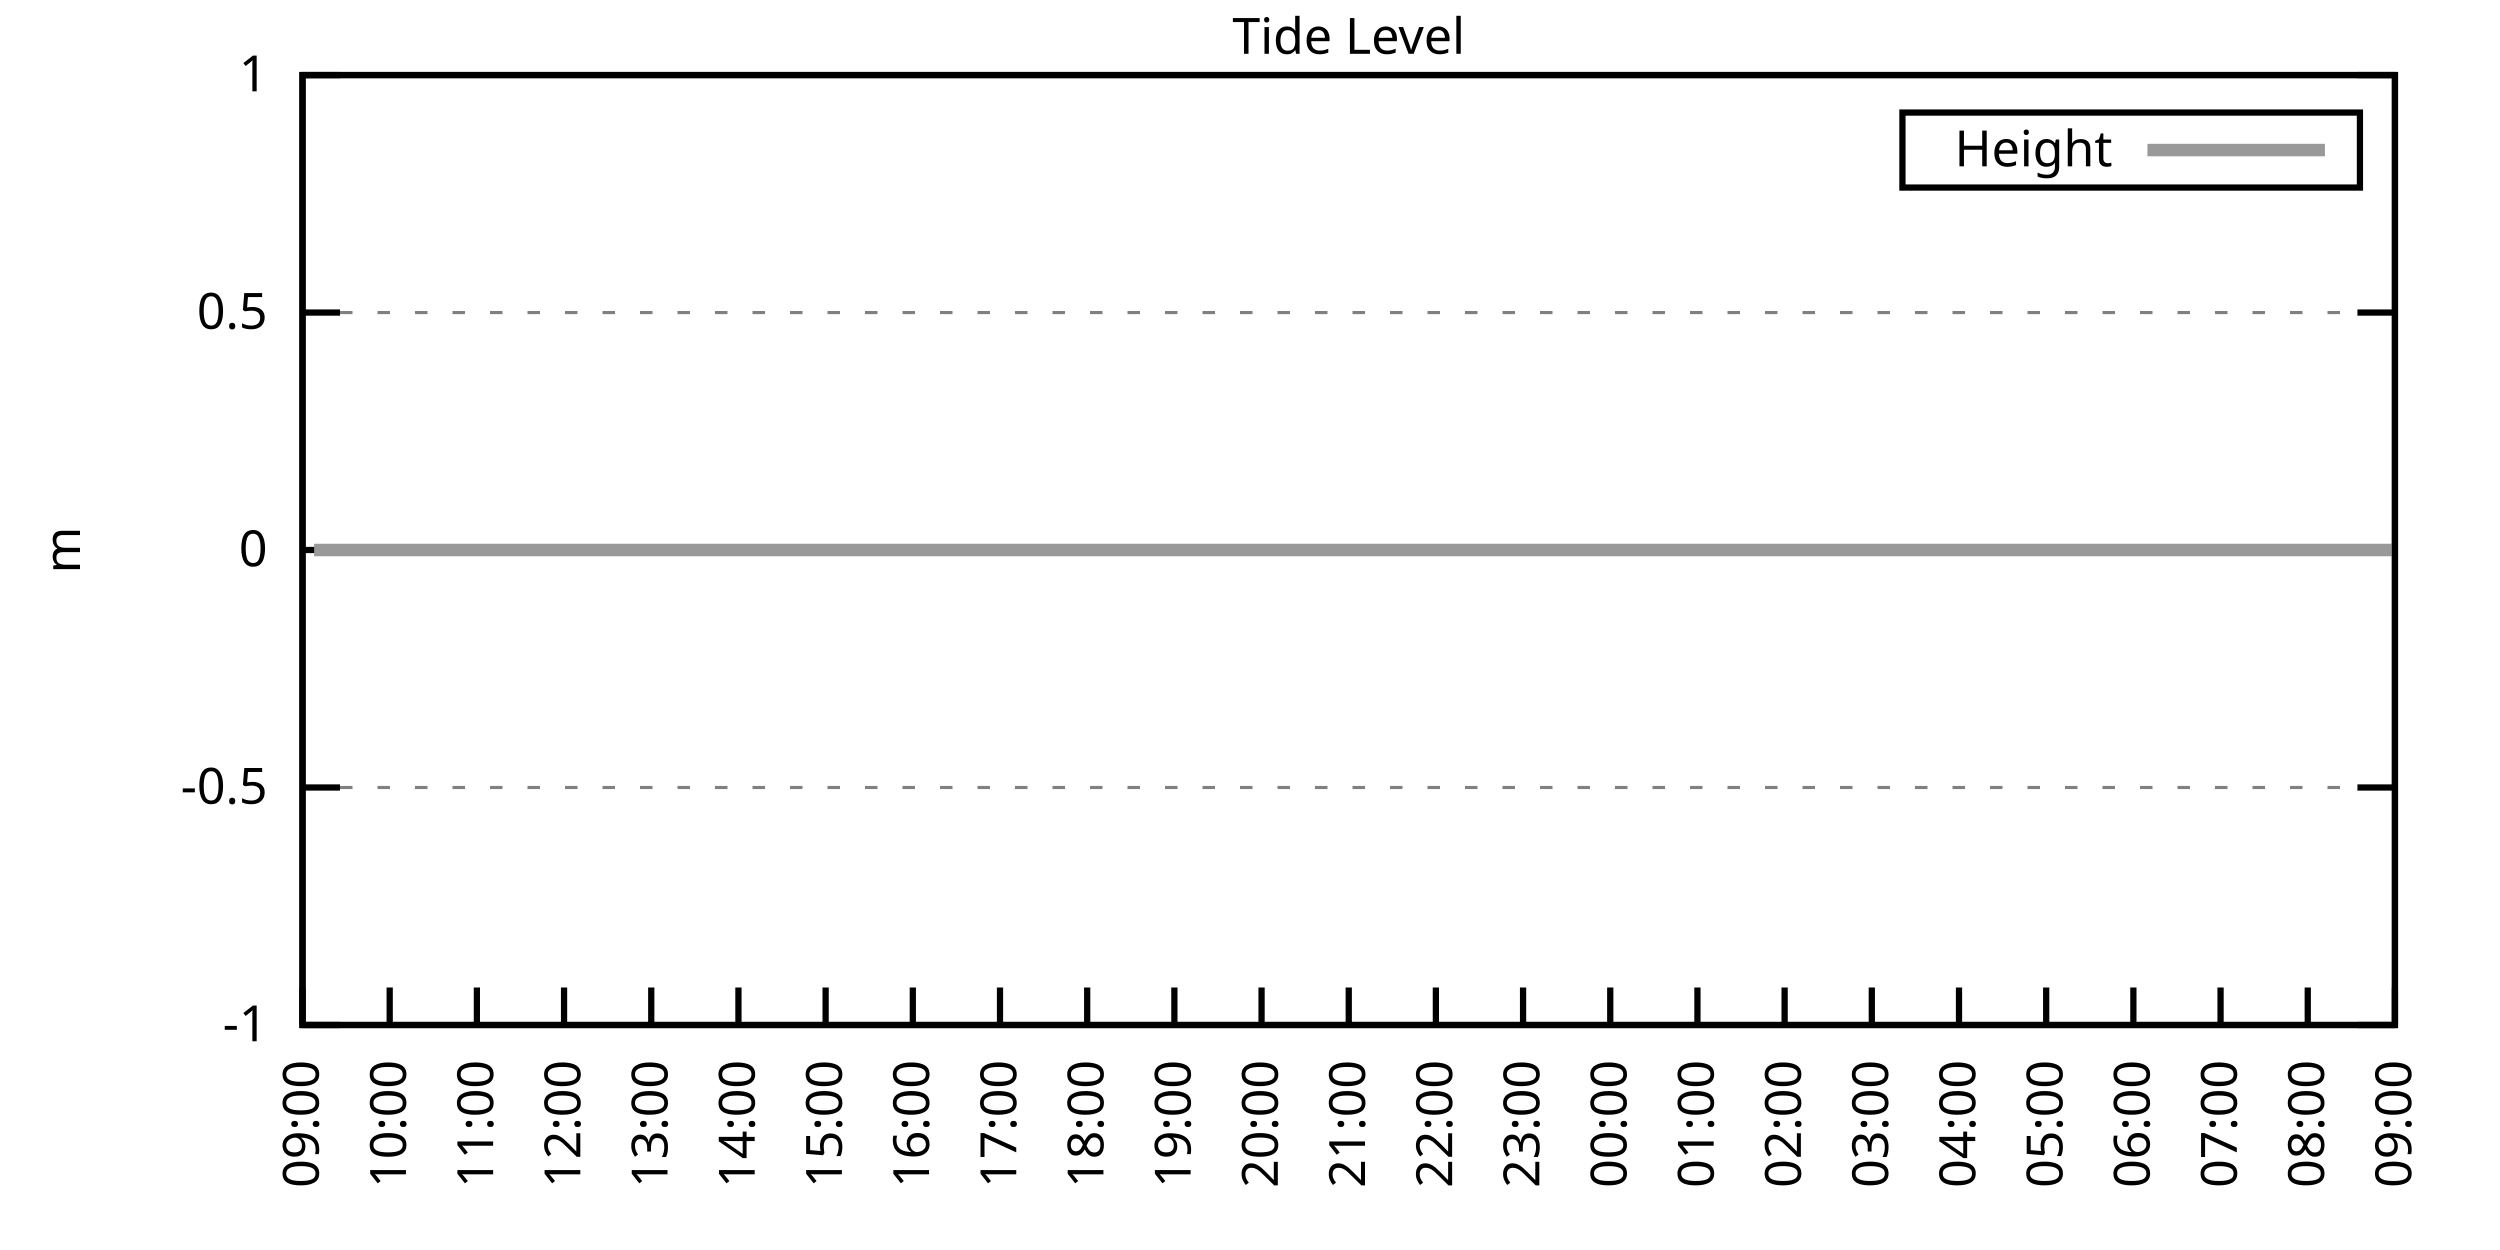
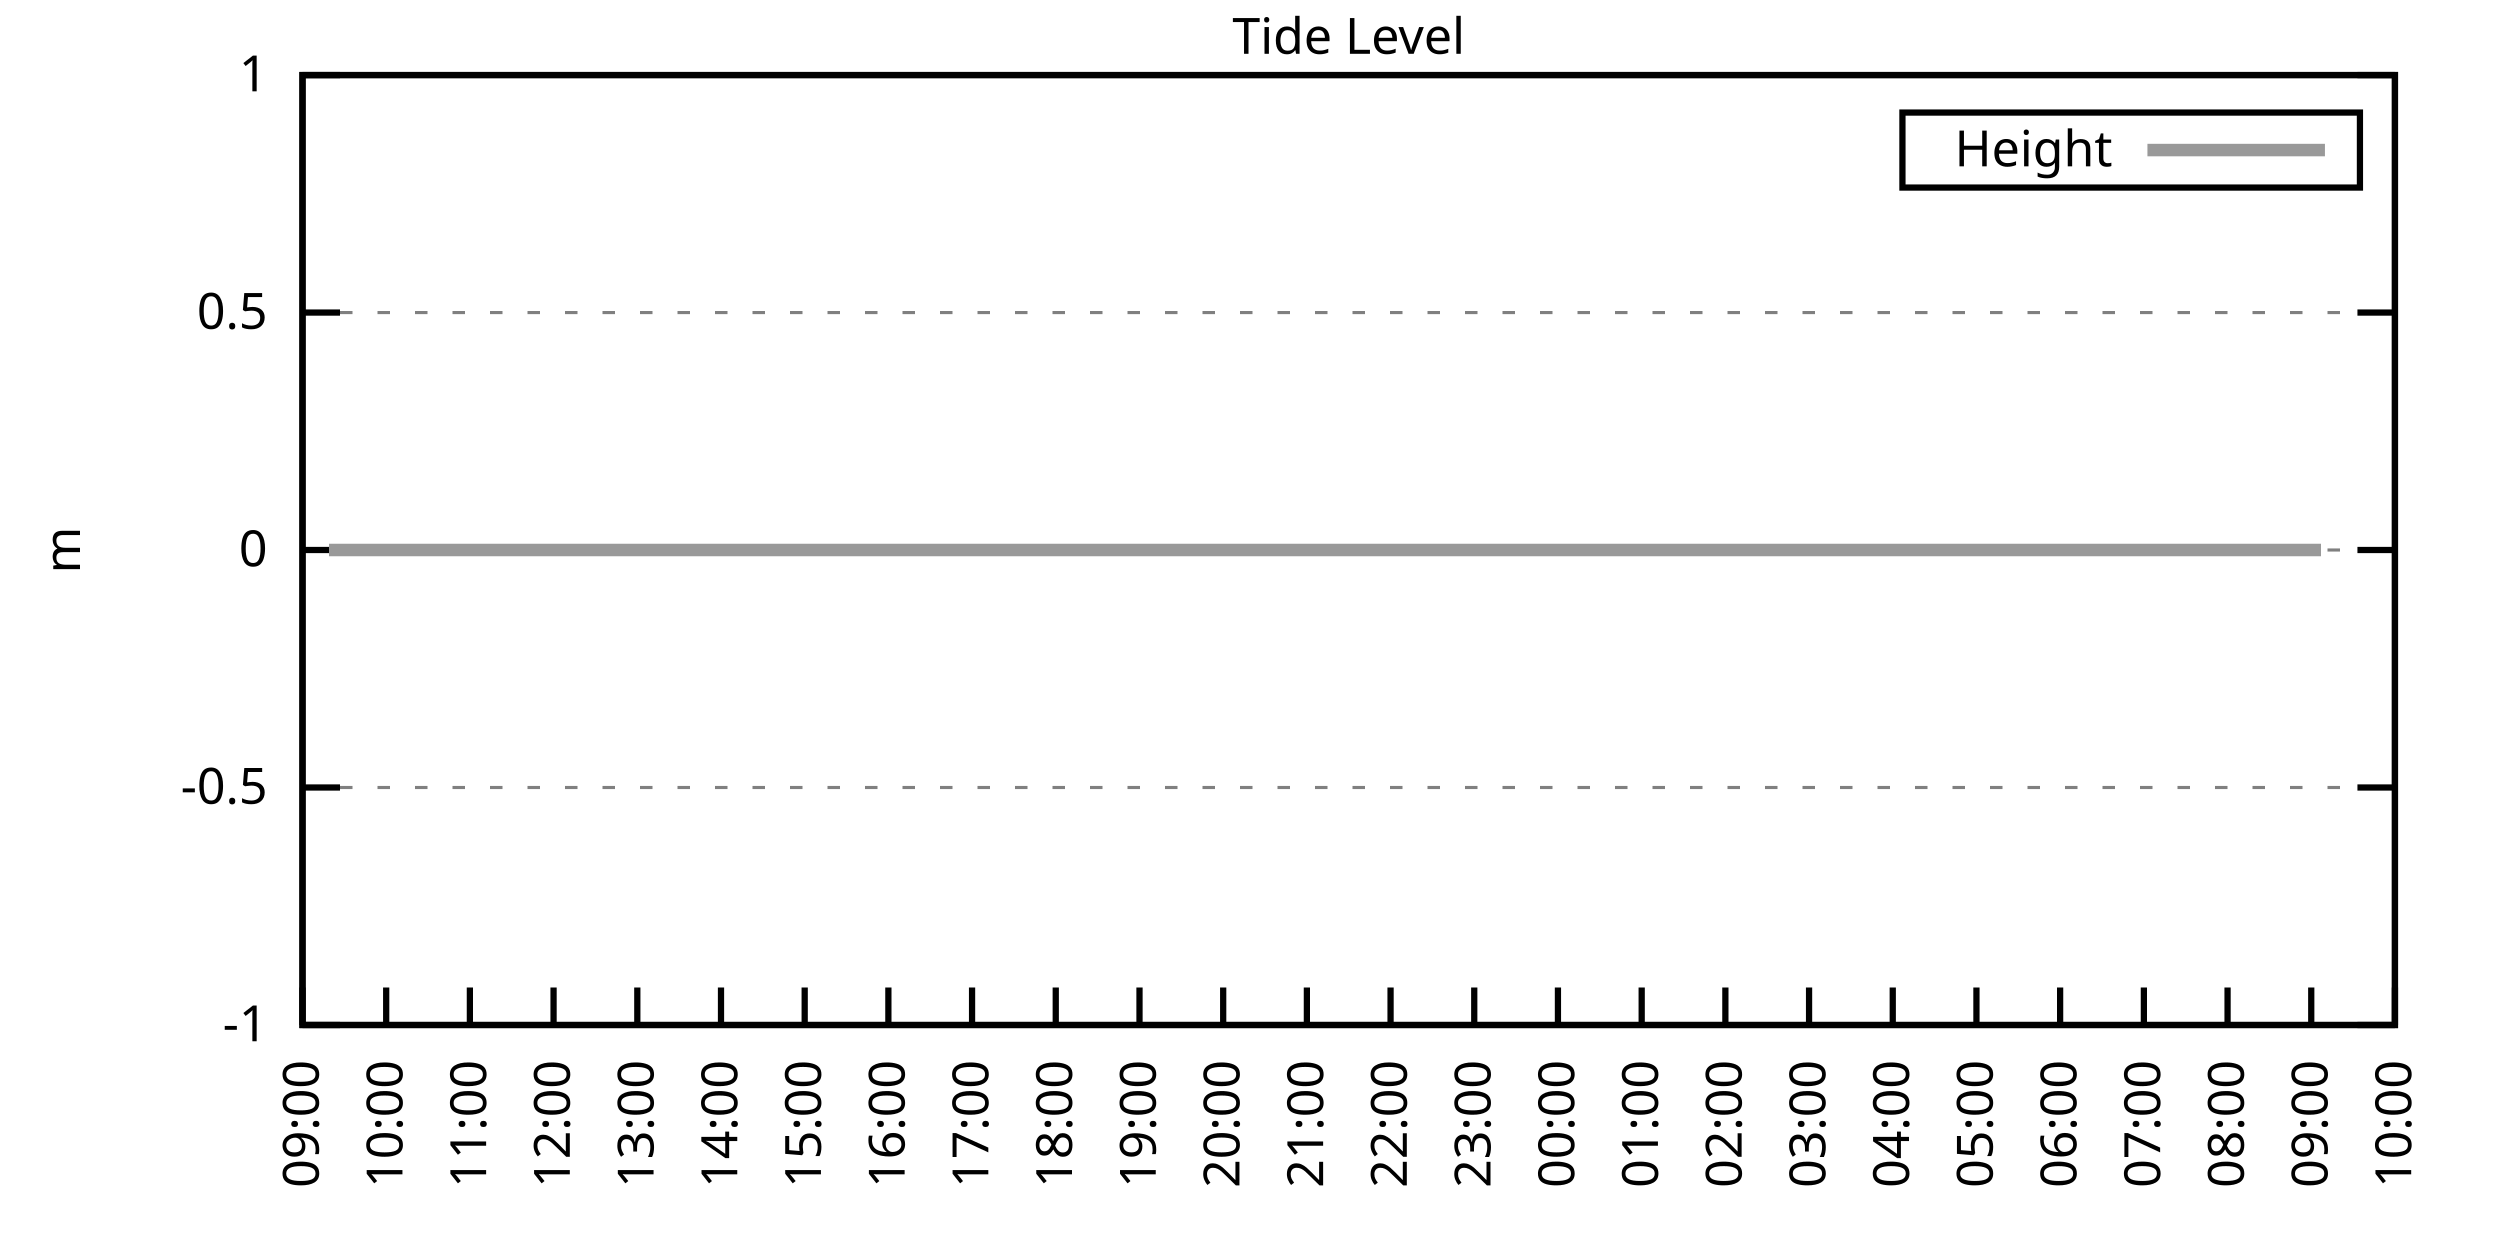
<svg xmlns="http://www.w3.org/2000/svg" xmlns:xlink="http://www.w3.org/1999/xlink" width="400" height="200" viewBox="0 0 400 200">
  <g id="gnuplot_canvas">
    <rect x="0" y="0" width="400" height="200" fill="none" />
    <defs>
      <circle id="gpDot" r="0.5" stroke-width="0.5" stroke="currentColor" />
      <path id="gpPt0" stroke-width="0.333" stroke="currentColor" d="M-1,0 h2 M0,-1 v2" />
      <path id="gpPt1" stroke-width="0.333" stroke="currentColor" d="M-1,-1 L1,1 M1,-1 L-1,1" />
      <path id="gpPt2" stroke-width="0.333" stroke="currentColor" d="M-1,0 L1,0 M0,-1 L0,1 M-1,-1 L1,1 M-1,1 L1,-1" />
      <rect id="gpPt3" stroke-width="0.333" stroke="currentColor" x="-1" y="-1" width="2" height="2" />
      <rect id="gpPt4" stroke-width="0.333" stroke="currentColor" fill="currentColor" x="-1" y="-1" width="2" height="2" />
      <circle id="gpPt5" stroke-width="0.333" stroke="currentColor" cx="0" cy="0" r="1" />
      <use xlink:href="#gpPt5" id="gpPt6" fill="currentColor" stroke="none" />
      <path id="gpPt7" stroke-width="0.333" stroke="currentColor" d="M0,-1.33 L-1.33,0.67 L1.33,0.67 z" />
      <use xlink:href="#gpPt7" id="gpPt8" fill="currentColor" stroke="none" />
      <use xlink:href="#gpPt7" id="gpPt9" stroke="currentColor" transform="rotate(180)" />
      <use xlink:href="#gpPt9" id="gpPt10" fill="currentColor" stroke="none" />
      <use xlink:href="#gpPt3" id="gpPt11" stroke="currentColor" transform="rotate(45)" />
      <use xlink:href="#gpPt11" id="gpPt12" fill="currentColor" stroke="none" />
      <path id="gpPt13" stroke-width="0.333" stroke="currentColor" d="M0,1.330 L1.265,0.411 L0.782,-1.067 L-0.782,-1.076 L-1.265,0.411 z" />
      <use xlink:href="#gpPt13" id="gpPt14" fill="currentColor" stroke="none" />
      <filter id="textbox" filterUnits="objectBoundingBox" x="0" y="0" height="1" width="1">
        <feFlood flood-color="white" flood-opacity="1" result="bgnd" />
        <feComposite in="SourceGraphic" in2="bgnd" operator="atop" />
      </filter>
      <filter id="greybox" filterUnits="objectBoundingBox" x="0" y="0" height="1" width="1">
        <feFlood flood-color="lightgrey" flood-opacity="1" result="grey" />
        <feComposite in="SourceGraphic" in2="grey" operator="atop" />
      </filter>
    </defs>
    <g fill="none" color="white" stroke="currentColor" stroke-width="1.00" stroke-linecap="butt" stroke-linejoin="miter">
</g>
    <g fill="none" color="black" stroke="currentColor" stroke-width="1.00" stroke-linecap="butt" stroke-linejoin="miter">
      <g stroke="none" shape-rendering="crispEdges">
        <polygon fill="rgb(255, 255, 255)" points="48.40,164.00 383.18,164.00 383.18,12.02 48.40,12.02 " />
      </g>
    </g>
    <g fill="none" color="black" stroke="currentColor" stroke-width="1.00" stroke-linecap="butt" stroke-linejoin="miter">
</g>
    <g fill="none" color="black" stroke="black" stroke-width="0.50" stroke-linecap="butt" stroke-linejoin="miter">
</g>
    <g fill="none" color="gray" stroke="currentColor" stroke-width="0.50" stroke-linecap="butt" stroke-linejoin="miter">
      <path stroke="gray" stroke-dasharray="2,4" class="gridline" d="M48.40,164.00 L383.19,164.00  " />
    </g>
    <g fill="none" color="gray" stroke="gray" stroke-width="1.00" stroke-linecap="butt" stroke-linejoin="miter">
</g>
    <g fill="none" color="black" stroke="currentColor" stroke-width="1.00" stroke-linecap="butt" stroke-linejoin="miter">
      <path stroke="black" d="M48.40,164.00 L54.40,164.00 M383.19,164.00 L377.19,164.00  " />
      <g transform="translate(42.80,166.60)" stroke="none" fill="black" font-family="Sans" font-size="8.00" text-anchor="end">
        <text>
          <tspan font-family="Sans">-1</tspan>
        </text>
      </g>
    </g>
    <g fill="none" color="black" stroke="currentColor" stroke-width="1.00" stroke-linecap="butt" stroke-linejoin="miter">
</g>
    <g fill="none" color="black" stroke="black" stroke-width="0.50" stroke-linecap="butt" stroke-linejoin="miter">
</g>
    <g fill="none" color="gray" stroke="currentColor" stroke-width="0.50" stroke-linecap="butt" stroke-linejoin="miter">
      <path stroke="gray" stroke-dasharray="2,4" class="gridline" d="M48.40,126.00 L383.19,126.00  " />
    </g>
    <g fill="none" color="gray" stroke="gray" stroke-width="1.00" stroke-linecap="butt" stroke-linejoin="miter">
</g>
    <g fill="none" color="black" stroke="currentColor" stroke-width="1.00" stroke-linecap="butt" stroke-linejoin="miter">
      <path stroke="black" d="M48.40,126.00 L54.40,126.00 M383.19,126.00 L377.19,126.00  " />
      <g transform="translate(42.80,128.60)" stroke="none" fill="black" font-family="Sans" font-size="8.00" text-anchor="end">
        <text>
          <tspan font-family="Sans">-0.5</tspan>
        </text>
      </g>
    </g>
    <g fill="none" color="black" stroke="currentColor" stroke-width="1.00" stroke-linecap="butt" stroke-linejoin="miter">
</g>
    <g fill="none" color="black" stroke="black" stroke-width="0.50" stroke-linecap="butt" stroke-linejoin="miter">
</g>
    <g fill="none" color="gray" stroke="currentColor" stroke-width="0.50" stroke-linecap="butt" stroke-linejoin="miter">
      <path stroke="gray" stroke-dasharray="2,4" class="gridline" d="M48.40,88.00 L383.19,88.00  " />
    </g>
    <g fill="none" color="gray" stroke="gray" stroke-width="1.00" stroke-linecap="butt" stroke-linejoin="miter">
</g>
    <g fill="none" color="black" stroke="currentColor" stroke-width="1.00" stroke-linecap="butt" stroke-linejoin="miter">
      <path stroke="black" d="M48.40,88.00 L54.40,88.00 M383.19,88.00 L377.19,88.00  " />
      <g transform="translate(42.80,90.60)" stroke="none" fill="black" font-family="Sans" font-size="8.00" text-anchor="end">
        <text>
          <tspan font-family="Sans"> 0</tspan>
        </text>
      </g>
    </g>
    <g fill="none" color="black" stroke="currentColor" stroke-width="1.00" stroke-linecap="butt" stroke-linejoin="miter">
</g>
    <g fill="none" color="black" stroke="black" stroke-width="0.50" stroke-linecap="butt" stroke-linejoin="miter">
</g>
    <g fill="none" color="gray" stroke="currentColor" stroke-width="0.50" stroke-linecap="butt" stroke-linejoin="miter">
      <path stroke="gray" stroke-dasharray="2,4" class="gridline" d="M48.40,50.01 L383.19,50.01  " />
    </g>
    <g fill="none" color="gray" stroke="gray" stroke-width="1.00" stroke-linecap="butt" stroke-linejoin="miter">
</g>
    <g fill="none" color="black" stroke="currentColor" stroke-width="1.00" stroke-linecap="butt" stroke-linejoin="miter">
      <path stroke="black" d="M48.40,50.01 L54.40,50.01 M383.19,50.01 L377.19,50.01  " />
      <g transform="translate(42.80,52.61)" stroke="none" fill="black" font-family="Sans" font-size="8.00" text-anchor="end">
        <text>
          <tspan font-family="Sans"> 0.5</tspan>
        </text>
      </g>
    </g>
    <g fill="none" color="black" stroke="currentColor" stroke-width="1.00" stroke-linecap="butt" stroke-linejoin="miter">
</g>
    <g fill="none" color="black" stroke="black" stroke-width="0.50" stroke-linecap="butt" stroke-linejoin="miter">
</g>
    <g fill="none" color="gray" stroke="currentColor" stroke-width="0.50" stroke-linecap="butt" stroke-linejoin="miter">
      <path stroke="gray" stroke-dasharray="2,4" class="gridline" d="M48.40,12.01 L383.19,12.01  " />
    </g>
    <g fill="none" color="gray" stroke="gray" stroke-width="1.00" stroke-linecap="butt" stroke-linejoin="miter">
</g>
    <g fill="none" color="black" stroke="currentColor" stroke-width="1.00" stroke-linecap="butt" stroke-linejoin="miter">
      <path stroke="black" d="M48.40,12.01 L54.40,12.01 M383.19,12.01 L377.19,12.01  " />
      <g transform="translate(42.80,14.61)" stroke="none" fill="black" font-family="Sans" font-size="8.00" text-anchor="end">
        <text>
          <tspan font-family="Sans"> 1</tspan>
        </text>
      </g>
    </g>
    <g fill="none" color="black" stroke="currentColor" stroke-width="1.00" stroke-linecap="butt" stroke-linejoin="miter">
      <path stroke="black" d="M48.40,164.00 L48.40,158.00  " />
      <g transform="translate(51.00,169.60) rotate(270.00)" stroke="none" fill="black" font-family="Sans" font-size="8.00" text-anchor="end">
        <text>
          <tspan font-family="Sans">09:00</tspan>
        </text>
      </g>
    </g>
    <g fill="none" color="black" stroke="currentColor" stroke-width="1.00" stroke-linecap="butt" stroke-linejoin="miter">
-       <path stroke="black" d="M62.35,164.00 L62.35,158.00  " />
-       <g transform="translate(64.95,169.60) rotate(270.00)" stroke="none" fill="black" font-family="Sans" font-size="8.00" text-anchor="end">
+       <path stroke="black" d="M61.79,164.00 L61.79,158.00  " />
+       <g transform="translate(64.39,169.60) rotate(270.00)" stroke="none" fill="black" font-family="Sans" font-size="8.00" text-anchor="end">
        <text>
          <tspan font-family="Sans">10:00</tspan>
        </text>
      </g>
    </g>
    <g fill="none" color="black" stroke="currentColor" stroke-width="1.00" stroke-linecap="butt" stroke-linejoin="miter">
-       <path stroke="black" d="M76.30,164.00 L76.30,158.00  " />
-       <g transform="translate(78.90,169.60) rotate(270.00)" stroke="none" fill="black" font-family="Sans" font-size="8.00" text-anchor="end">
+       <path stroke="black" d="M75.18,164.00 L75.18,158.00  " />
+       <g transform="translate(77.78,169.60) rotate(270.00)" stroke="none" fill="black" font-family="Sans" font-size="8.00" text-anchor="end">
        <text>
          <tspan font-family="Sans">11:00</tspan>
        </text>
      </g>
    </g>
    <g fill="none" color="black" stroke="currentColor" stroke-width="1.00" stroke-linecap="butt" stroke-linejoin="miter">
-       <path stroke="black" d="M90.25,164.00 L90.25,158.00  " />
-       <g transform="translate(92.85,169.60) rotate(270.00)" stroke="none" fill="black" font-family="Sans" font-size="8.00" text-anchor="end">
+       <path stroke="black" d="M88.57,164.00 L88.57,158.00  " />
+       <g transform="translate(91.17,169.60) rotate(270.00)" stroke="none" fill="black" font-family="Sans" font-size="8.00" text-anchor="end">
        <text>
          <tspan font-family="Sans">12:00</tspan>
        </text>
      </g>
    </g>
    <g fill="none" color="black" stroke="currentColor" stroke-width="1.00" stroke-linecap="butt" stroke-linejoin="miter">
-       <path stroke="black" d="M104.20,164.00 L104.20,158.00  " />
-       <g transform="translate(106.80,169.60) rotate(270.00)" stroke="none" fill="black" font-family="Sans" font-size="8.00" text-anchor="end">
+       <path stroke="black" d="M101.97,164.00 L101.97,158.00  " />
+       <g transform="translate(104.57,169.60) rotate(270.00)" stroke="none" fill="black" font-family="Sans" font-size="8.00" text-anchor="end">
        <text>
          <tspan font-family="Sans">13:00</tspan>
        </text>
      </g>
    </g>
    <g fill="none" color="black" stroke="currentColor" stroke-width="1.00" stroke-linecap="butt" stroke-linejoin="miter">
-       <path stroke="black" d="M118.15,164.00 L118.15,158.00  " />
-       <g transform="translate(120.75,169.60) rotate(270.00)" stroke="none" fill="black" font-family="Sans" font-size="8.00" text-anchor="end">
+       <path stroke="black" d="M115.36,164.00 L115.36,158.00  " />
+       <g transform="translate(117.96,169.60) rotate(270.00)" stroke="none" fill="black" font-family="Sans" font-size="8.00" text-anchor="end">
        <text>
          <tspan font-family="Sans">14:00</tspan>
        </text>
      </g>
    </g>
    <g fill="none" color="black" stroke="currentColor" stroke-width="1.00" stroke-linecap="butt" stroke-linejoin="miter">
-       <path stroke="black" d="M132.10,164.00 L132.10,158.00  " />
-       <g transform="translate(134.70,169.60) rotate(270.00)" stroke="none" fill="black" font-family="Sans" font-size="8.00" text-anchor="end">
+       <path stroke="black" d="M128.75,164.00 L128.75,158.00  " />
+       <g transform="translate(131.35,169.60) rotate(270.00)" stroke="none" fill="black" font-family="Sans" font-size="8.00" text-anchor="end">
        <text>
          <tspan font-family="Sans">15:00</tspan>
        </text>
      </g>
    </g>
    <g fill="none" color="black" stroke="currentColor" stroke-width="1.00" stroke-linecap="butt" stroke-linejoin="miter">
-       <path stroke="black" d="M146.05,164.00 L146.05,158.00  " />
-       <g transform="translate(148.65,169.60) rotate(270.00)" stroke="none" fill="black" font-family="Sans" font-size="8.00" text-anchor="end">
+       <path stroke="black" d="M142.14,164.00 L142.14,158.00  " />
+       <g transform="translate(144.74,169.60) rotate(270.00)" stroke="none" fill="black" font-family="Sans" font-size="8.00" text-anchor="end">
        <text>
          <tspan font-family="Sans">16:00</tspan>
        </text>
      </g>
    </g>
    <g fill="none" color="black" stroke="currentColor" stroke-width="1.00" stroke-linecap="butt" stroke-linejoin="miter">
-       <path stroke="black" d="M160.00,164.00 L160.00,158.00  " />
-       <g transform="translate(162.60,169.60) rotate(270.00)" stroke="none" fill="black" font-family="Sans" font-size="8.00" text-anchor="end">
+       <path stroke="black" d="M155.53,164.00 L155.53,158.00  " />
+       <g transform="translate(158.13,169.60) rotate(270.00)" stroke="none" fill="black" font-family="Sans" font-size="8.00" text-anchor="end">
        <text>
          <tspan font-family="Sans">17:00</tspan>
        </text>
      </g>
    </g>
    <g fill="none" color="black" stroke="currentColor" stroke-width="1.00" stroke-linecap="butt" stroke-linejoin="miter">
-       <path stroke="black" d="M173.95,164.00 L173.95,158.00  " />
-       <g transform="translate(176.55,169.60) rotate(270.00)" stroke="none" fill="black" font-family="Sans" font-size="8.00" text-anchor="end">
+       <path stroke="black" d="M168.92,164.00 L168.92,158.00  " />
+       <g transform="translate(171.52,169.60) rotate(270.00)" stroke="none" fill="black" font-family="Sans" font-size="8.00" text-anchor="end">
        <text>
          <tspan font-family="Sans">18:00</tspan>
        </text>
      </g>
    </g>
    <g fill="none" color="black" stroke="currentColor" stroke-width="1.00" stroke-linecap="butt" stroke-linejoin="miter">
-       <path stroke="black" d="M187.90,164.00 L187.90,158.00  " />
-       <g transform="translate(190.50,169.60) rotate(270.00)" stroke="none" fill="black" font-family="Sans" font-size="8.00" text-anchor="end">
+       <path stroke="black" d="M182.32,164.00 L182.32,158.00  " />
+       <g transform="translate(184.92,169.60) rotate(270.00)" stroke="none" fill="black" font-family="Sans" font-size="8.00" text-anchor="end">
        <text>
          <tspan font-family="Sans">19:00</tspan>
        </text>
      </g>
    </g>
    <g fill="none" color="black" stroke="currentColor" stroke-width="1.00" stroke-linecap="butt" stroke-linejoin="miter">
-       <path stroke="black" d="M201.85,164.00 L201.85,158.00  " />
-       <g transform="translate(204.45,169.60) rotate(270.00)" stroke="none" fill="black" font-family="Sans" font-size="8.00" text-anchor="end">
+       <path stroke="black" d="M195.71,164.00 L195.71,158.00  " />
+       <g transform="translate(198.31,169.60) rotate(270.00)" stroke="none" fill="black" font-family="Sans" font-size="8.00" text-anchor="end">
        <text>
          <tspan font-family="Sans">20:00</tspan>
        </text>
      </g>
    </g>
    <g fill="none" color="black" stroke="currentColor" stroke-width="1.00" stroke-linecap="butt" stroke-linejoin="miter">
-       <path stroke="black" d="M215.80,164.00 L215.80,158.00  " />
-       <g transform="translate(218.40,169.60) rotate(270.00)" stroke="none" fill="black" font-family="Sans" font-size="8.00" text-anchor="end">
+       <path stroke="black" d="M209.10,164.00 L209.10,158.00  " />
+       <g transform="translate(211.70,169.60) rotate(270.00)" stroke="none" fill="black" font-family="Sans" font-size="8.00" text-anchor="end">
        <text>
          <tspan font-family="Sans">21:00</tspan>
        </text>
      </g>
    </g>
    <g fill="none" color="black" stroke="currentColor" stroke-width="1.00" stroke-linecap="butt" stroke-linejoin="miter">
-       <path stroke="black" d="M229.74,164.00 L229.74,158.00  " />
-       <g transform="translate(232.34,169.60) rotate(270.00)" stroke="none" fill="black" font-family="Sans" font-size="8.00" text-anchor="end">
+       <path stroke="black" d="M222.49,164.00 L222.49,158.00  " />
+       <g transform="translate(225.09,169.60) rotate(270.00)" stroke="none" fill="black" font-family="Sans" font-size="8.00" text-anchor="end">
        <text>
          <tspan font-family="Sans">22:00</tspan>
        </text>
      </g>
    </g>
    <g fill="none" color="black" stroke="currentColor" stroke-width="1.00" stroke-linecap="butt" stroke-linejoin="miter">
-       <path stroke="black" d="M243.69,164.00 L243.69,158.00  " />
-       <g transform="translate(246.29,169.60) rotate(270.00)" stroke="none" fill="black" font-family="Sans" font-size="8.00" text-anchor="end">
+       <path stroke="black" d="M235.88,164.00 L235.88,158.00  " />
+       <g transform="translate(238.48,169.60) rotate(270.00)" stroke="none" fill="black" font-family="Sans" font-size="8.00" text-anchor="end">
        <text>
          <tspan font-family="Sans">23:00</tspan>
        </text>
      </g>
    </g>
    <g fill="none" color="black" stroke="currentColor" stroke-width="1.00" stroke-linecap="butt" stroke-linejoin="miter">
-       <path stroke="black" d="M257.64,164.00 L257.64,158.00  " />
-       <g transform="translate(260.24,169.60) rotate(270.00)" stroke="none" fill="black" font-family="Sans" font-size="8.00" text-anchor="end">
+       <path stroke="black" d="M249.27,164.00 L249.27,158.00  " />
+       <g transform="translate(251.87,169.60) rotate(270.00)" stroke="none" fill="black" font-family="Sans" font-size="8.00" text-anchor="end">
        <text>
          <tspan font-family="Sans">00:00</tspan>
        </text>
      </g>
    </g>
    <g fill="none" color="black" stroke="currentColor" stroke-width="1.00" stroke-linecap="butt" stroke-linejoin="miter">
-       <path stroke="black" d="M271.59,164.00 L271.59,158.00  " />
-       <g transform="translate(274.19,169.60) rotate(270.00)" stroke="none" fill="black" font-family="Sans" font-size="8.00" text-anchor="end">
+       <path stroke="black" d="M262.67,164.00 L262.67,158.00  " />
+       <g transform="translate(265.27,169.60) rotate(270.00)" stroke="none" fill="black" font-family="Sans" font-size="8.00" text-anchor="end">
        <text>
          <tspan font-family="Sans">01:00</tspan>
        </text>
      </g>
    </g>
    <g fill="none" color="black" stroke="currentColor" stroke-width="1.00" stroke-linecap="butt" stroke-linejoin="miter">
-       <path stroke="black" d="M285.54,164.00 L285.54,158.00  " />
-       <g transform="translate(288.14,169.60) rotate(270.00)" stroke="none" fill="black" font-family="Sans" font-size="8.00" text-anchor="end">
+       <path stroke="black" d="M276.06,164.00 L276.06,158.00  " />
+       <g transform="translate(278.66,169.60) rotate(270.00)" stroke="none" fill="black" font-family="Sans" font-size="8.00" text-anchor="end">
        <text>
          <tspan font-family="Sans">02:00</tspan>
        </text>
      </g>
    </g>
    <g fill="none" color="black" stroke="currentColor" stroke-width="1.00" stroke-linecap="butt" stroke-linejoin="miter">
-       <path stroke="black" d="M299.49,164.00 L299.49,158.00  " />
-       <g transform="translate(302.09,169.60) rotate(270.00)" stroke="none" fill="black" font-family="Sans" font-size="8.00" text-anchor="end">
+       <path stroke="black" d="M289.45,164.00 L289.45,158.00  " />
+       <g transform="translate(292.05,169.60) rotate(270.00)" stroke="none" fill="black" font-family="Sans" font-size="8.00" text-anchor="end">
        <text>
          <tspan font-family="Sans">03:00</tspan>
        </text>
      </g>
    </g>
    <g fill="none" color="black" stroke="currentColor" stroke-width="1.00" stroke-linecap="butt" stroke-linejoin="miter">
-       <path stroke="black" d="M313.44,164.00 L313.44,158.00  " />
-       <g transform="translate(316.04,169.60) rotate(270.00)" stroke="none" fill="black" font-family="Sans" font-size="8.00" text-anchor="end">
+       <path stroke="black" d="M302.84,164.00 L302.84,158.00  " />
+       <g transform="translate(305.44,169.60) rotate(270.00)" stroke="none" fill="black" font-family="Sans" font-size="8.00" text-anchor="end">
        <text>
          <tspan font-family="Sans">04:00</tspan>
        </text>
      </g>
    </g>
    <g fill="none" color="black" stroke="currentColor" stroke-width="1.00" stroke-linecap="butt" stroke-linejoin="miter">
-       <path stroke="black" d="M327.39,164.00 L327.39,158.00  " />
-       <g transform="translate(329.99,169.60) rotate(270.00)" stroke="none" fill="black" font-family="Sans" font-size="8.00" text-anchor="end">
+       <path stroke="black" d="M316.23,164.00 L316.23,158.00  " />
+       <g transform="translate(318.83,169.60) rotate(270.00)" stroke="none" fill="black" font-family="Sans" font-size="8.00" text-anchor="end">
        <text>
          <tspan font-family="Sans">05:00</tspan>
        </text>
      </g>
    </g>
    <g fill="none" color="black" stroke="currentColor" stroke-width="1.00" stroke-linecap="butt" stroke-linejoin="miter">
-       <path stroke="black" d="M341.34,164.00 L341.34,158.00  " />
-       <g transform="translate(343.94,169.60) rotate(270.00)" stroke="none" fill="black" font-family="Sans" font-size="8.00" text-anchor="end">
+       <path stroke="black" d="M329.62,164.00 L329.62,158.00  " />
+       <g transform="translate(332.22,169.60) rotate(270.00)" stroke="none" fill="black" font-family="Sans" font-size="8.00" text-anchor="end">
        <text>
          <tspan font-family="Sans">06:00</tspan>
        </text>
      </g>
    </g>
    <g fill="none" color="black" stroke="currentColor" stroke-width="1.00" stroke-linecap="butt" stroke-linejoin="miter">
-       <path stroke="black" d="M355.29,164.00 L355.29,158.00  " />
-       <g transform="translate(357.89,169.60) rotate(270.00)" stroke="none" fill="black" font-family="Sans" font-size="8.00" text-anchor="end">
+       <path stroke="black" d="M343.02,164.00 L343.02,158.00  " />
+       <g transform="translate(345.62,169.60) rotate(270.00)" stroke="none" fill="black" font-family="Sans" font-size="8.00" text-anchor="end">
        <text>
          <tspan font-family="Sans">07:00</tspan>
        </text>
      </g>
    </g>
    <g fill="none" color="black" stroke="currentColor" stroke-width="1.00" stroke-linecap="butt" stroke-linejoin="miter">
-       <path stroke="black" d="M369.24,164.00 L369.24,158.00  " />
-       <g transform="translate(371.84,169.60) rotate(270.00)" stroke="none" fill="black" font-family="Sans" font-size="8.00" text-anchor="end">
+       <path stroke="black" d="M356.41,164.00 L356.41,158.00  " />
+       <g transform="translate(359.01,169.60) rotate(270.00)" stroke="none" fill="black" font-family="Sans" font-size="8.00" text-anchor="end">
        <text>
          <tspan font-family="Sans">08:00</tspan>
+         </text>
+       </g>
+     </g>
+     <g fill="none" color="black" stroke="currentColor" stroke-width="1.00" stroke-linecap="butt" stroke-linejoin="miter">
+       <path stroke="black" d="M369.80,164.00 L369.80,158.00  " />
+       <g transform="translate(372.40,169.60) rotate(270.00)" stroke="none" fill="black" font-family="Sans" font-size="8.00" text-anchor="end">
+         <text>
+           <tspan font-family="Sans">09:00</tspan>
        </text>
      </g>
    </g>
    <g fill="none" color="black" stroke="currentColor" stroke-width="1.00" stroke-linecap="butt" stroke-linejoin="miter">
      <path stroke="black" d="M383.19,164.00 L383.19,158.00  " />
      <g transform="translate(385.79,169.60) rotate(270.00)" stroke="none" fill="black" font-family="Sans" font-size="8.00" text-anchor="end">
        <text>
-           <tspan font-family="Sans">09:00</tspan>
+           <tspan font-family="Sans">10:00</tspan>
        </text>
      </g>
    </g>
    <g fill="none" color="black" stroke="currentColor" stroke-width="1.00" stroke-linecap="butt" stroke-linejoin="miter">
</g>
    <g fill="none" color="black" stroke="currentColor" stroke-width="1.00" stroke-linecap="butt" stroke-linejoin="miter">
      <path stroke="black" d="M48.40,12.01 L48.40,164.00 L383.19,164.00 L383.19,12.01 L48.40,12.01 Z  " />
    </g>
    <g fill="none" color="black" stroke="currentColor" stroke-width="1.00" stroke-linecap="butt" stroke-linejoin="miter">
</g>
    <g fill="none" color="black" stroke="currentColor" stroke-width="1.00" stroke-linecap="butt" stroke-linejoin="miter">
      <path stroke="black" d="M304.39,30.01 L304.39,18.01 L377.59,18.01 L377.59,30.01 L304.39,30.01 Z  " />
    </g>
    <g id="Tide_level_plot_1">
      <g fill="none" color="white" stroke="black" stroke-width="2.00" stroke-linecap="butt" stroke-linejoin="miter">
</g>
      <g fill="none" color="black" stroke="currentColor" stroke-width="2.00" stroke-linecap="butt" stroke-linejoin="miter">
        <g transform="translate(337.99,26.61)" stroke="none" fill="black" font-family="Sans" font-size="8.00" text-anchor="end">
          <text>
            <tspan font-family="Sans">Height</tspan>
          </text>
        </g>
      </g>
      <g fill="none" color="black" stroke="currentColor" stroke-width="2.00" stroke-linecap="butt" stroke-linejoin="miter">
-         <path stroke="rgb(153, 153, 153)" d="M343.59,24.01 L371.99,24.01 M50.26,88.00 L52.82,88.00 L54.68,88.00 L57.23,88.00 L59.33,88.00 L61.88,88.00   L64.44,88.00 L66.53,88.00 L69.09,88.00 L71.18,88.00 L73.74,88.00 L75.60,88.00 L78.39,88.00 L80.48,88.00   L82.81,88.00 L85.13,88.00 L87.46,88.00 L89.78,88.00 L92.34,88.00 L94.43,88.00 L96.76,88.00 L99.32,88.00   L101.64,88.00 L103.73,88.00 L105.83,88.00 L108.38,88.00 L110.94,88.00 L113.27,88.00 L115.36,88.00 L117.92,88.00   L120.24,88.00 L122.10,88.00 L124.66,88.00 L127.22,88.00 L129.54,88.00 L131.63,88.00 L134.19,88.00 L136.51,88.00   L138.61,88.00 L141.16,88.00 L143.26,88.00 L145.58,88.00 L147.67,88.00 L150.23,88.00 L152.32,88.00 L155.11,88.00   L157.21,88.00 L159.53,88.00 L161.86,88.00 L164.41,88.00 L166.51,88.00 L168.60,88.00 L171.39,88.00 L173.71,88.00   L176.04,88.00 L178.13,88.00 L180.69,88.00 L182.55,88.00 L185.34,88.00 L187.20,88.00 L189.76,88.00 L192.08,88.00   L194.41,88.00 L196.96,88.00 L199.29,88.00 L201.61,88.00 L203.94,88.00 L206.03,88.00 L208.36,88.00 L210.91,88.00   L213.24,88.00 L215.56,88.00 L217.65,88.00 L219.75,88.00 L222.07,88.00 L224.40,88.00 L227.19,88.00 L229.28,88.00   L231.84,88.00 L233.70,88.00 L236.25,88.00 L238.81,88.00 L241.14,88.00 L243.46,88.00 L245.55,88.00 L247.65,88.00   L250.44,88.00 L252.76,88.00 L255.09,88.00 L256.95,88.00 L259.74,88.00 L262.06,88.00 L264.39,88.00 L266.25,88.00   L268.11,88.00 L270.90,88.00 L273.22,88.00 L275.55,88.00 L278.10,88.00 L280.20,88.00 L282.99,88.00 L285.08,88.00   L287.64,88.00 L289.96,88.00 L292.29,88.00 L294.61,88.00 L296.70,88.00 L299.03,88.00 L300.89,88.00 L303.68,88.00   L306.00,88.00 L308.56,88.00 L310.65,88.00 L312.74,88.00 L315.30,88.00 L317.86,88.00 L320.18,88.00 L322.28,88.00   L324.83,88.00 L327.16,88.00 L329.02,88.00 L331.81,88.00 L333.67,88.00 L336.46,88.00 L338.55,88.00 L341.11,88.00   L343.20,88.00 L345.76,88.00 L347.85,88.00 L350.41,88.00 L352.73,88.00 L354.83,88.00 L357.38,88.00 L359.71,88.00   L361.80,88.00 L364.13,88.00 L366.45,88.00 L368.78,88.00 L370.87,88.00 L373.43,88.00 L375.98,88.00 L378.08,88.00   L380.63,88.00 L382.73,88.00  " />
+         <path stroke="rgb(153, 153, 153)" d="M343.59,24.01 L371.99,24.01 M52.64,88.00 L54.43,88.00 L56.88,88.00 L58.89,88.00 L61.35,88.00 L63.80,88.00   L65.81,88.00 L68.26,88.00 L70.27,88.00 L72.73,88.00 L74.51,88.00 L77.19,88.00 L79.20,88.00 L81.43,88.00   L83.66,88.00 L85.90,88.00 L88.13,88.00 L90.58,88.00 L92.59,88.00 L94.82,88.00 L97.28,88.00 L99.51,88.00   L101.52,88.00 L103.53,88.00 L105.98,88.00 L108.44,88.00 L110.67,88.00 L112.68,88.00 L115.13,88.00 L117.37,88.00   L119.15,88.00 L121.61,88.00 L124.06,88.00 L126.29,88.00 L128.30,88.00 L130.76,88.00 L132.99,88.00 L135.00,88.00   L137.45,88.00 L139.46,88.00 L141.69,88.00 L143.70,88.00 L146.16,88.00 L148.17,88.00 L150.85,88.00 L152.85,88.00   L155.09,88.00 L157.32,88.00 L159.77,88.00 L161.78,88.00 L163.79,88.00 L166.47,88.00 L168.70,88.00 L170.93,88.00   L172.94,88.00 L175.40,88.00 L177.18,88.00 L179.86,88.00 L181.65,88.00 L184.10,88.00 L186.33,88.00 L188.57,88.00   L191.02,88.00 L193.25,88.00 L195.48,88.00 L197.72,88.00 L199.73,88.00 L201.96,88.00 L204.41,88.00 L206.64,88.00   L208.88,88.00 L210.88,88.00 L212.89,88.00 L215.13,88.00 L217.36,88.00 L220.04,88.00 L222.04,88.00 L224.50,88.00   L226.29,88.00 L228.74,88.00 L231.20,88.00 L233.43,88.00 L235.66,88.00 L237.67,88.00 L239.68,88.00 L242.36,88.00   L244.59,88.00 L246.82,88.00 L248.60,88.00 L251.28,88.00 L253.51,88.00 L255.75,88.00 L257.53,88.00 L259.32,88.00   L262.00,88.00 L264.23,88.00 L266.46,88.00 L268.92,88.00 L270.92,88.00 L273.60,88.00 L275.61,88.00 L278.07,88.00   L280.30,88.00 L282.53,88.00 L284.76,88.00 L286.77,88.00 L289.00,88.00 L290.79,88.00 L293.47,88.00 L295.70,88.00   L298.15,88.00 L300.16,88.00 L302.17,88.00 L304.63,88.00 L307.08,88.00 L309.31,88.00 L311.32,88.00 L313.78,88.00   L316.01,88.00 L317.79,88.00 L320.47,88.00 L322.26,88.00 L324.94,88.00 L326.95,88.00 L329.40,88.00 L331.41,88.00   L333.86,88.00 L335.87,88.00 L338.33,88.00 L340.56,88.00 L342.57,88.00 L345.02,88.00 L347.26,88.00 L349.26,88.00   L351.50,88.00 L353.73,88.00 L355.96,88.00 L357.97,88.00 L360.42,88.00 L362.88,88.00 L364.89,88.00 L367.34,88.00   L369.35,88.00 L371.36,88.00  " />
      </g>
    </g>
    <g fill="none" color="black" stroke="currentColor" stroke-width="2.00" stroke-linecap="butt" stroke-linejoin="miter">
</g>
    <g fill="none" color="black" stroke="black" stroke-width="1.00" stroke-linecap="butt" stroke-linejoin="miter">
</g>
    <g fill="none" color="black" stroke="currentColor" stroke-width="1.00" stroke-linecap="butt" stroke-linejoin="miter">
      <path stroke="black" d="M48.40,12.01 L48.40,164.00 L383.19,164.00 L383.19,12.01 L48.40,12.01 Z  " />
      <g transform="translate(12.80,88.01) rotate(270.00)" stroke="none" fill="black" font-family="Sans" font-size="8.00" text-anchor="middle">
        <text>
          <tspan font-family="Sans">m</tspan>
        </text>
      </g>
    </g>
    <g fill="none" color="black" stroke="currentColor" stroke-width="1.00" stroke-linecap="butt" stroke-linejoin="miter">
</g>
    <g fill="none" color="black" stroke="currentColor" stroke-width="1.00" stroke-linecap="butt" stroke-linejoin="miter">
      <g transform="translate(215.79,8.61)" stroke="none" fill="black" font-family="Sans" font-size="8.00" text-anchor="middle">
        <text>
          <tspan font-family="Sans">Tide Level</tspan>
        </text>
      </g>
    </g>
    <g fill="none" color="black" stroke="currentColor" stroke-width="1.00" stroke-linecap="butt" stroke-linejoin="miter">
</g>
  </g>
</svg>
